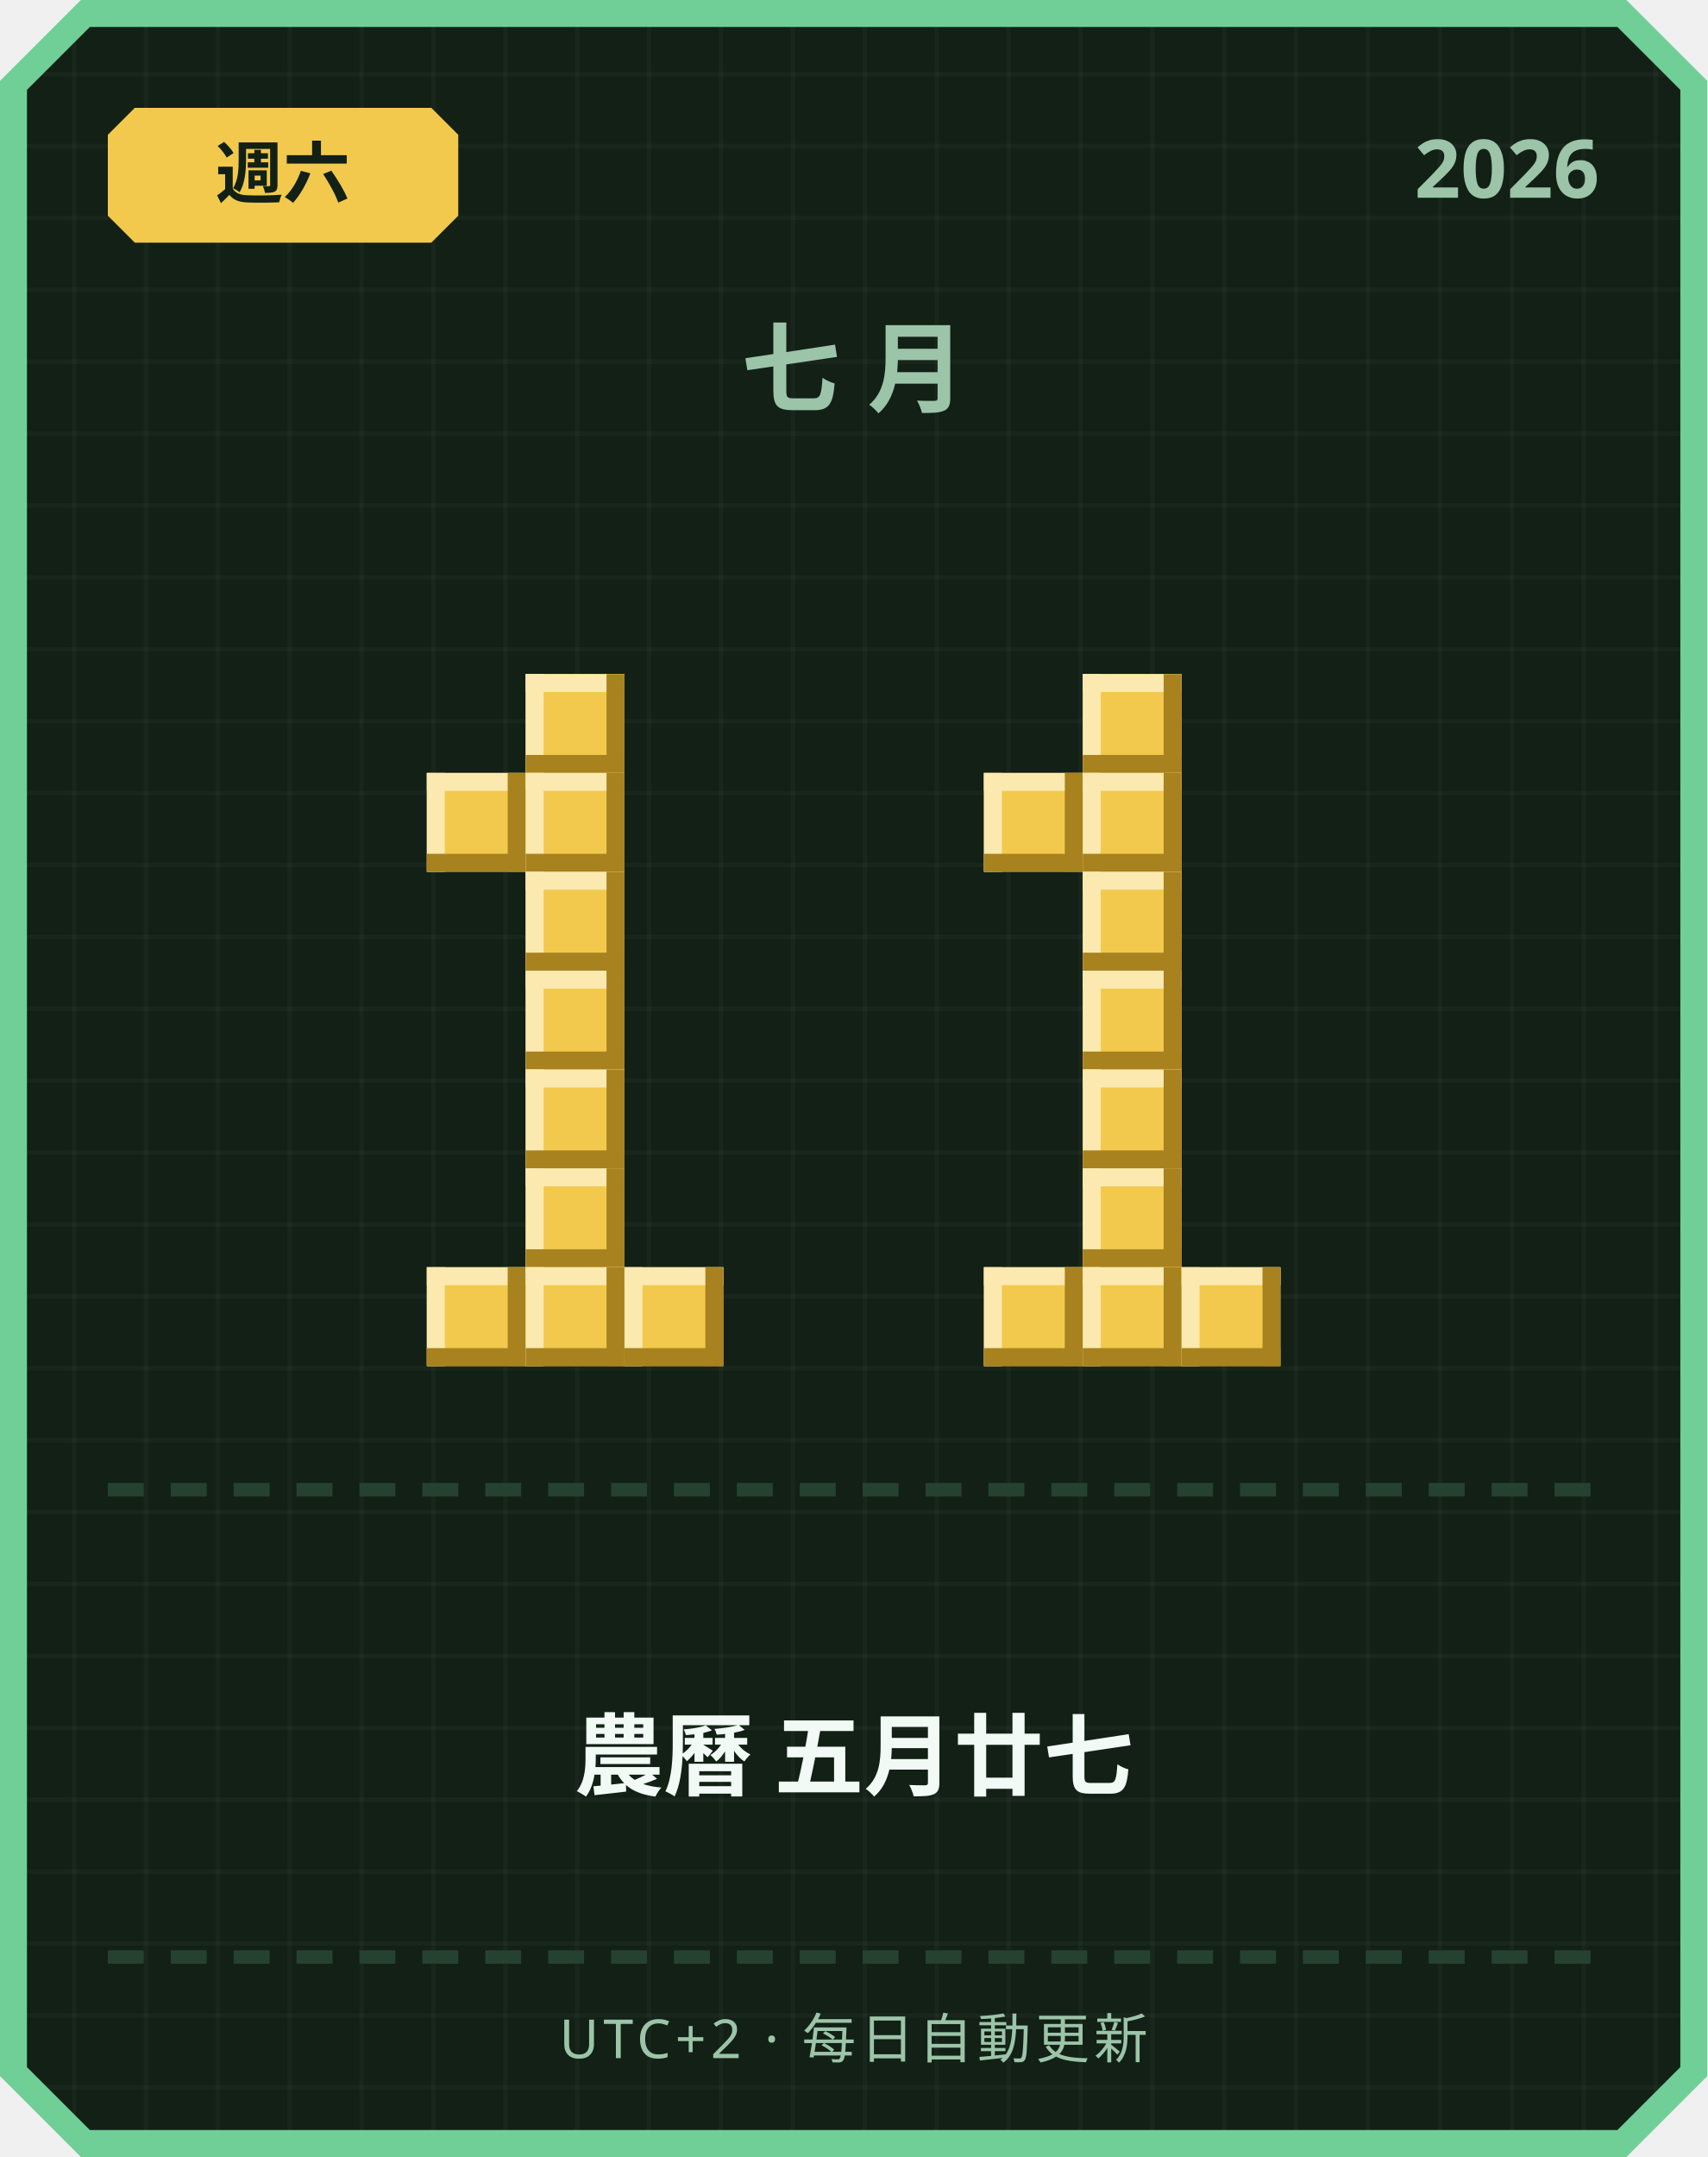
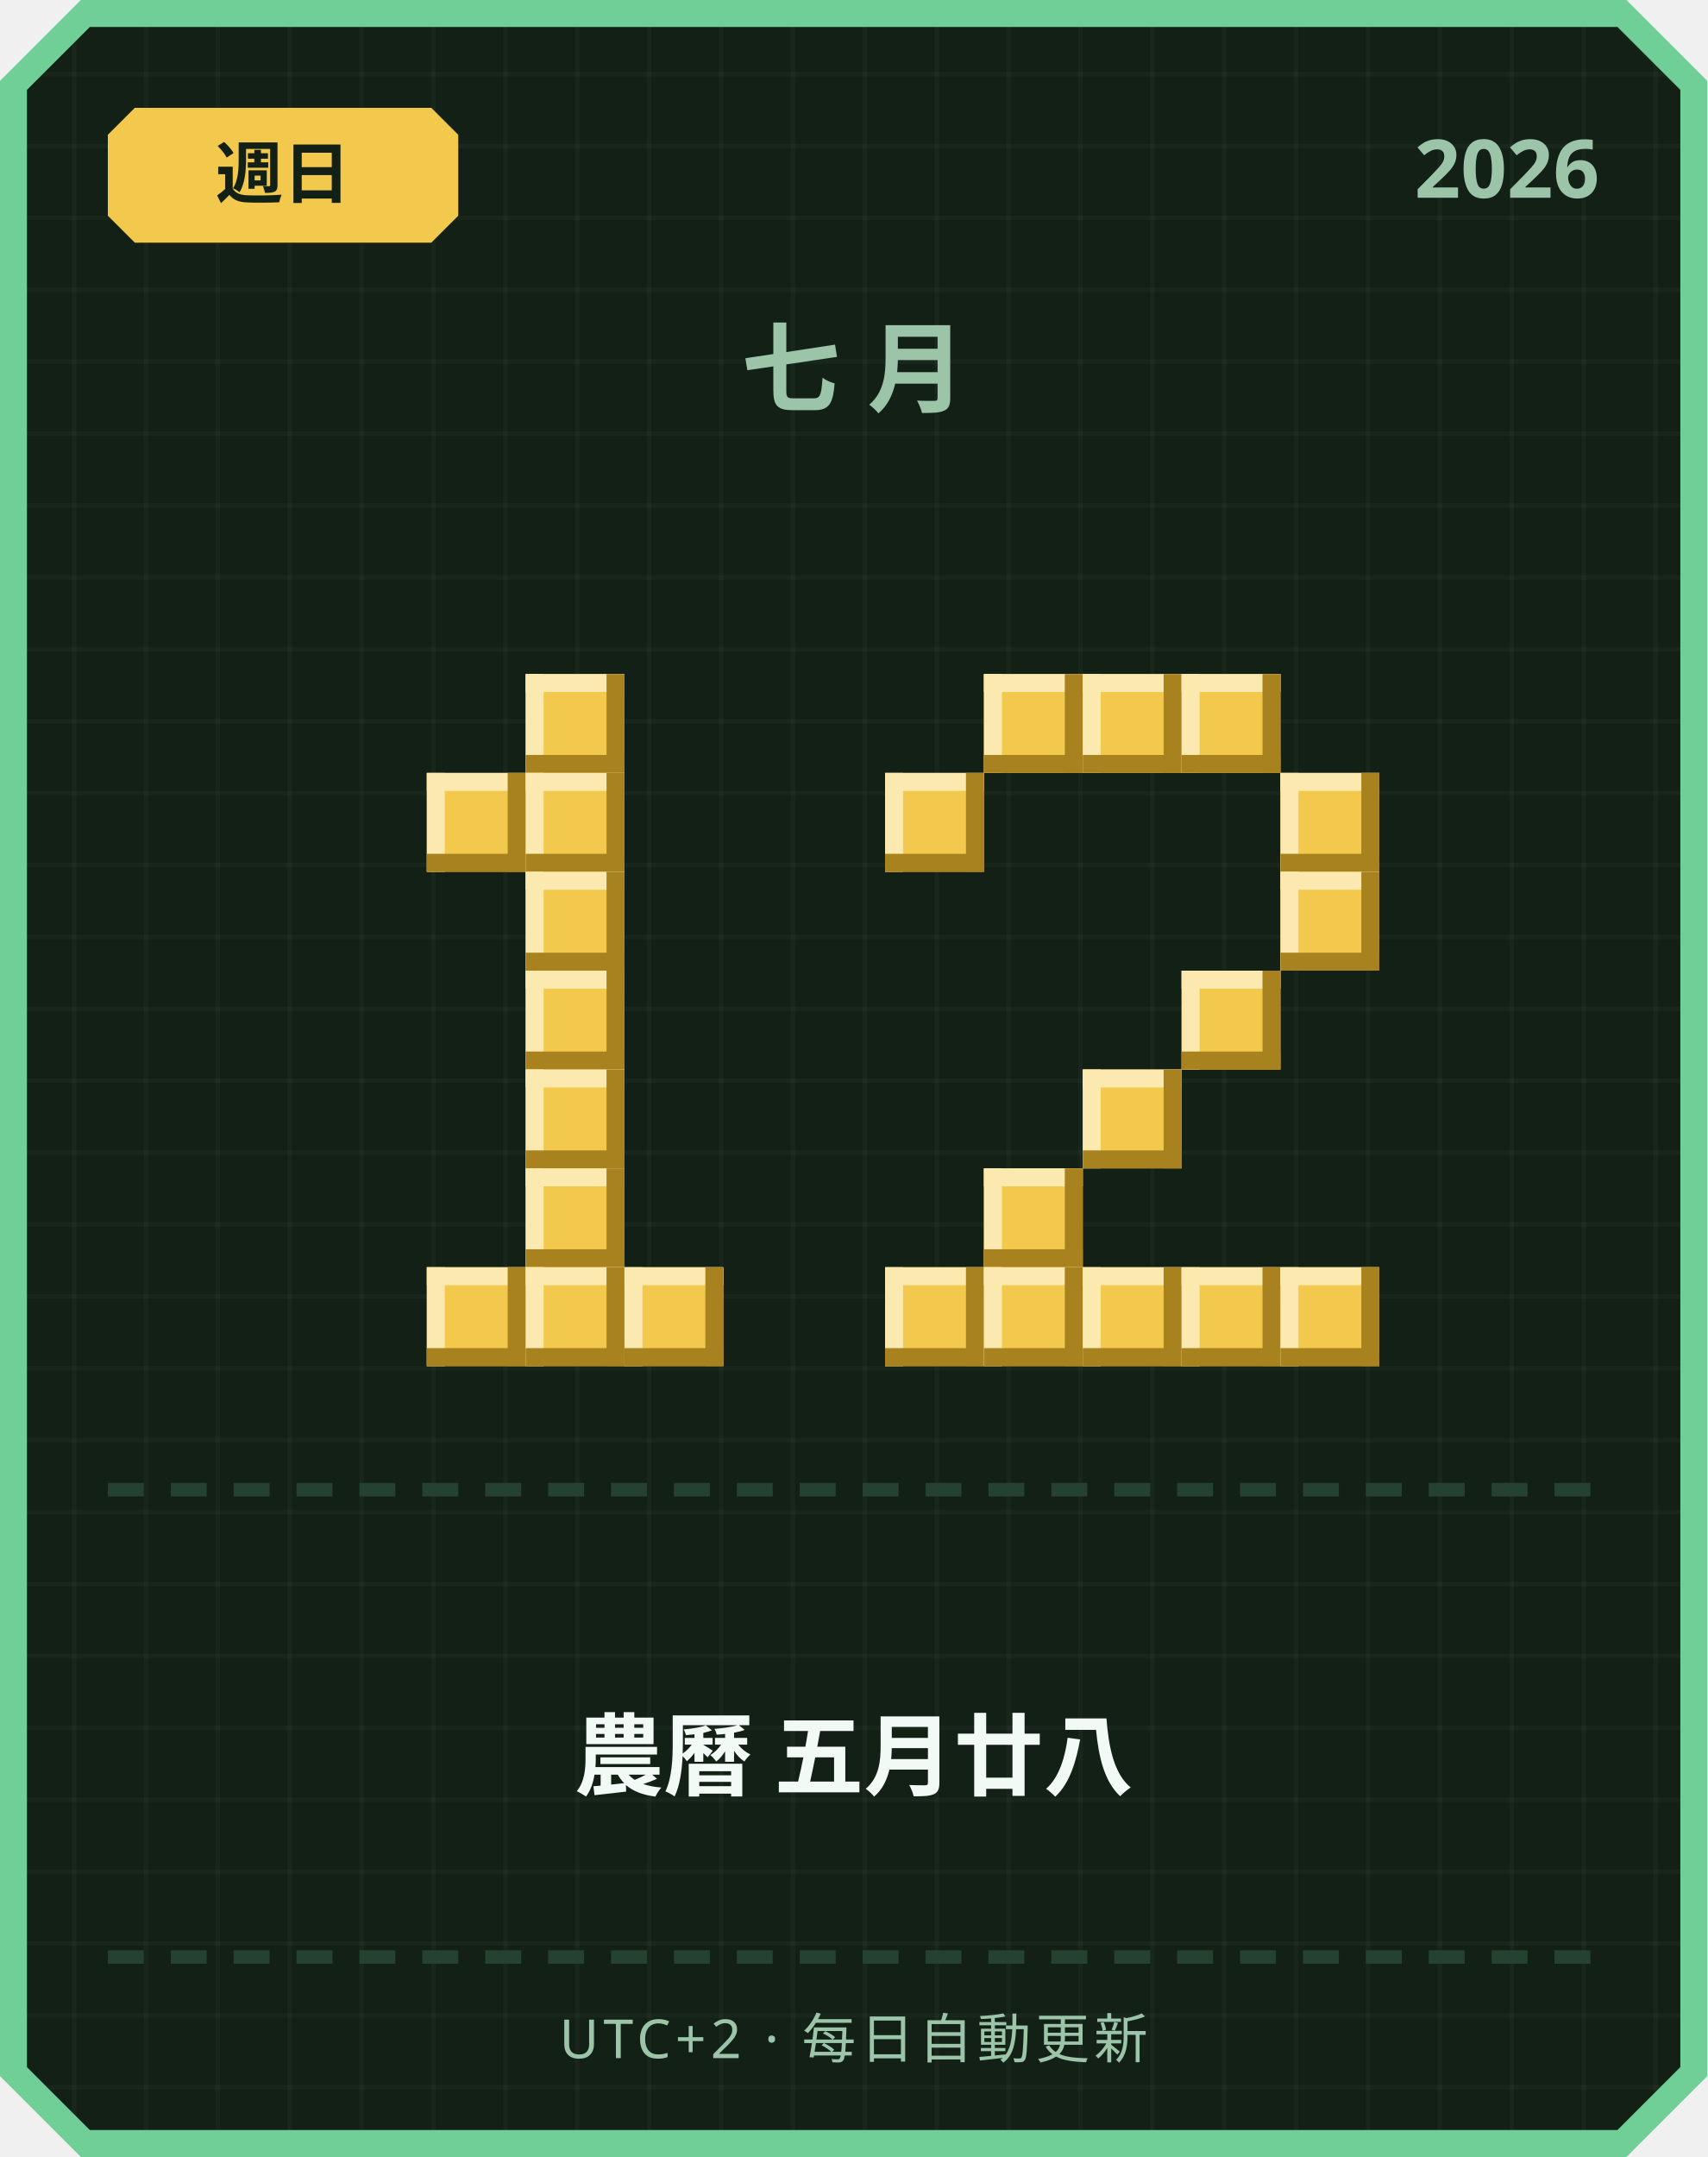
<svg xmlns="http://www.w3.org/2000/svg" width="380" height="480" viewBox="0 0 380 480">
  <defs>
    <pattern id="grid" width="16" height="16" patternUnits="userSpaceOnUse">
      <rect width="16" height="16" fill="#122016" />
      <rect width="1" height="16" fill="#ffffff" opacity="0.03" />
      <rect width="16" height="1" fill="#ffffff" opacity="0.03" />
    </pattern>
  </defs>
  <path d="M 18,0 L 362,0 L 380,18 L 380,462 L 362,480 L 18,480 L 0,462 L 0,18 Z" fill="#6fcf97" />
  <path d="M 20,6 L 360,6 L 374,20 L 374,460 L 360,474 L 20,474 L 6,460 L 6,20 Z" fill="url(#grid)" />
  <path d="M 30,24 L 96,24 L 102,30 L 102,48 L 96,54 L 30,54 L 24,48 L 24,30 Z" fill="#f2c94c" />
-   <text x="63" y="44" text-anchor="middle" font-family="'Segoe UI', sans-serif" font-size="15" font-weight="700" fill="#122016">週六</text>
+   <text x="63" y="44" text-anchor="middle" font-family="'Segoe UI', sans-serif" font-size="15" font-weight="700" fill="#122016">週日</text>
  <text x="356" y="44" text-anchor="end" font-family="'Segoe UI', sans-serif" font-size="18" font-weight="700" fill="#9bc4a8">2026</text>
  <text x="190" y="90" text-anchor="middle" font-family="'Segoe UI', sans-serif" font-size="22" font-weight="700" letter-spacing="6" fill="#9bc4a8">七月</text>
  <rect x="117" y="150" width="22" height="22" fill="#f2c94c" />
  <rect x="117" y="150" width="22" height="4" fill="#fbe9b0" />
  <rect x="117" y="150" width="4" height="22" fill="#fbe9b0" />
  <rect x="117" y="168" width="22" height="4" fill="#a8821f" />
  <rect x="135" y="150" width="4" height="22" fill="#a8821f" />
  <rect x="95" y="172" width="22" height="22" fill="#f2c94c" />
  <rect x="95" y="172" width="22" height="4" fill="#fbe9b0" />
  <rect x="95" y="172" width="4" height="22" fill="#fbe9b0" />
  <rect x="95" y="190" width="22" height="4" fill="#a8821f" />
  <rect x="113" y="172" width="4" height="22" fill="#a8821f" />
  <rect x="117" y="172" width="22" height="22" fill="#f2c94c" />
  <rect x="117" y="172" width="22" height="4" fill="#fbe9b0" />
  <rect x="117" y="172" width="4" height="22" fill="#fbe9b0" />
  <rect x="117" y="190" width="22" height="4" fill="#a8821f" />
  <rect x="135" y="172" width="4" height="22" fill="#a8821f" />
  <rect x="117" y="194" width="22" height="22" fill="#f2c94c" />
  <rect x="117" y="194" width="22" height="4" fill="#fbe9b0" />
  <rect x="117" y="194" width="4" height="22" fill="#fbe9b0" />
  <rect x="117" y="212" width="22" height="4" fill="#a8821f" />
  <rect x="135" y="194" width="4" height="22" fill="#a8821f" />
  <rect x="117" y="216" width="22" height="22" fill="#f2c94c" />
  <rect x="117" y="216" width="22" height="4" fill="#fbe9b0" />
  <rect x="117" y="216" width="4" height="22" fill="#fbe9b0" />
  <rect x="117" y="234" width="22" height="4" fill="#a8821f" />
  <rect x="135" y="216" width="4" height="22" fill="#a8821f" />
  <rect x="117" y="238" width="22" height="22" fill="#f2c94c" />
  <rect x="117" y="238" width="22" height="4" fill="#fbe9b0" />
  <rect x="117" y="238" width="4" height="22" fill="#fbe9b0" />
  <rect x="117" y="256" width="22" height="4" fill="#a8821f" />
  <rect x="135" y="238" width="4" height="22" fill="#a8821f" />
  <rect x="117" y="260" width="22" height="22" fill="#f2c94c" />
  <rect x="117" y="260" width="22" height="4" fill="#fbe9b0" />
  <rect x="117" y="260" width="4" height="22" fill="#fbe9b0" />
  <rect x="117" y="278" width="22" height="4" fill="#a8821f" />
  <rect x="135" y="260" width="4" height="22" fill="#a8821f" />
  <rect x="95" y="282" width="22" height="22" fill="#f2c94c" />
  <rect x="95" y="282" width="22" height="4" fill="#fbe9b0" />
  <rect x="95" y="282" width="4" height="22" fill="#fbe9b0" />
  <rect x="95" y="300" width="22" height="4" fill="#a8821f" />
  <rect x="113" y="282" width="4" height="22" fill="#a8821f" />
  <rect x="117" y="282" width="22" height="22" fill="#f2c94c" />
  <rect x="117" y="282" width="22" height="4" fill="#fbe9b0" />
  <rect x="117" y="282" width="4" height="22" fill="#fbe9b0" />
  <rect x="117" y="300" width="22" height="4" fill="#a8821f" />
  <rect x="135" y="282" width="4" height="22" fill="#a8821f" />
  <rect x="139" y="282" width="22" height="22" fill="#f2c94c" />
  <rect x="139" y="282" width="22" height="4" fill="#fbe9b0" />
  <rect x="139" y="282" width="4" height="22" fill="#fbe9b0" />
  <rect x="139" y="300" width="22" height="4" fill="#a8821f" />
  <rect x="157" y="282" width="4" height="22" fill="#a8821f" />
+   <rect x="219" y="150" width="22" height="22" fill="#f2c94c" />
+   <rect x="219" y="150" width="22" height="4" fill="#fbe9b0" />
+   <rect x="219" y="150" width="4" height="22" fill="#fbe9b0" />
+   <rect x="219" y="168" width="22" height="4" fill="#a8821f" />
+   <rect x="237" y="150" width="4" height="22" fill="#a8821f" />
  <rect x="241" y="150" width="22" height="22" fill="#f2c94c" />
  <rect x="241" y="150" width="22" height="4" fill="#fbe9b0" />
  <rect x="241" y="150" width="4" height="22" fill="#fbe9b0" />
  <rect x="241" y="168" width="22" height="4" fill="#a8821f" />
  <rect x="259" y="150" width="4" height="22" fill="#a8821f" />
-   <rect x="219" y="172" width="22" height="22" fill="#f2c94c" />
-   <rect x="219" y="172" width="22" height="4" fill="#fbe9b0" />
-   <rect x="219" y="172" width="4" height="22" fill="#fbe9b0" />
-   <rect x="219" y="190" width="22" height="4" fill="#a8821f" />
-   <rect x="237" y="172" width="4" height="22" fill="#a8821f" />
-   <rect x="241" y="172" width="22" height="22" fill="#f2c94c" />
-   <rect x="241" y="172" width="22" height="4" fill="#fbe9b0" />
-   <rect x="241" y="172" width="4" height="22" fill="#fbe9b0" />
-   <rect x="241" y="190" width="22" height="4" fill="#a8821f" />
-   <rect x="259" y="172" width="4" height="22" fill="#a8821f" />
-   <rect x="241" y="194" width="22" height="22" fill="#f2c94c" />
-   <rect x="241" y="194" width="22" height="4" fill="#fbe9b0" />
-   <rect x="241" y="194" width="4" height="22" fill="#fbe9b0" />
-   <rect x="241" y="212" width="22" height="4" fill="#a8821f" />
-   <rect x="259" y="194" width="4" height="22" fill="#a8821f" />
-   <rect x="241" y="216" width="22" height="22" fill="#f2c94c" />
-   <rect x="241" y="216" width="22" height="4" fill="#fbe9b0" />
-   <rect x="241" y="216" width="4" height="22" fill="#fbe9b0" />
-   <rect x="241" y="234" width="22" height="4" fill="#a8821f" />
-   <rect x="259" y="216" width="4" height="22" fill="#a8821f" />
+   <rect x="263" y="150" width="22" height="22" fill="#f2c94c" />
+   <rect x="263" y="150" width="22" height="4" fill="#fbe9b0" />
+   <rect x="263" y="150" width="4" height="22" fill="#fbe9b0" />
+   <rect x="263" y="168" width="22" height="4" fill="#a8821f" />
+   <rect x="281" y="150" width="4" height="22" fill="#a8821f" />
+   <rect x="197" y="172" width="22" height="22" fill="#f2c94c" />
+   <rect x="197" y="172" width="22" height="4" fill="#fbe9b0" />
+   <rect x="197" y="172" width="4" height="22" fill="#fbe9b0" />
+   <rect x="197" y="190" width="22" height="4" fill="#a8821f" />
+   <rect x="215" y="172" width="4" height="22" fill="#a8821f" />
+   <rect x="285" y="172" width="22" height="22" fill="#f2c94c" />
+   <rect x="285" y="172" width="22" height="4" fill="#fbe9b0" />
+   <rect x="285" y="172" width="4" height="22" fill="#fbe9b0" />
+   <rect x="285" y="190" width="22" height="4" fill="#a8821f" />
+   <rect x="303" y="172" width="4" height="22" fill="#a8821f" />
+   <rect x="285" y="194" width="22" height="22" fill="#f2c94c" />
+   <rect x="285" y="194" width="22" height="4" fill="#fbe9b0" />
+   <rect x="285" y="194" width="4" height="22" fill="#fbe9b0" />
+   <rect x="285" y="212" width="22" height="4" fill="#a8821f" />
+   <rect x="303" y="194" width="4" height="22" fill="#a8821f" />
+   <rect x="263" y="216" width="22" height="22" fill="#f2c94c" />
+   <rect x="263" y="216" width="22" height="4" fill="#fbe9b0" />
+   <rect x="263" y="216" width="4" height="22" fill="#fbe9b0" />
+   <rect x="263" y="234" width="22" height="4" fill="#a8821f" />
+   <rect x="281" y="216" width="4" height="22" fill="#a8821f" />
  <rect x="241" y="238" width="22" height="22" fill="#f2c94c" />
  <rect x="241" y="238" width="22" height="4" fill="#fbe9b0" />
  <rect x="241" y="238" width="4" height="22" fill="#fbe9b0" />
  <rect x="241" y="256" width="22" height="4" fill="#a8821f" />
  <rect x="259" y="238" width="4" height="22" fill="#a8821f" />
-   <rect x="241" y="260" width="22" height="22" fill="#f2c94c" />
-   <rect x="241" y="260" width="22" height="4" fill="#fbe9b0" />
-   <rect x="241" y="260" width="4" height="22" fill="#fbe9b0" />
-   <rect x="241" y="278" width="22" height="4" fill="#a8821f" />
-   <rect x="259" y="260" width="4" height="22" fill="#a8821f" />
+   <rect x="219" y="260" width="22" height="22" fill="#f2c94c" />
+   <rect x="219" y="260" width="22" height="4" fill="#fbe9b0" />
+   <rect x="219" y="260" width="4" height="22" fill="#fbe9b0" />
+   <rect x="219" y="278" width="22" height="4" fill="#a8821f" />
+   <rect x="237" y="260" width="4" height="22" fill="#a8821f" />
+   <rect x="197" y="282" width="22" height="22" fill="#f2c94c" />
+   <rect x="197" y="282" width="22" height="4" fill="#fbe9b0" />
+   <rect x="197" y="282" width="4" height="22" fill="#fbe9b0" />
+   <rect x="197" y="300" width="22" height="4" fill="#a8821f" />
+   <rect x="215" y="282" width="4" height="22" fill="#a8821f" />
  <rect x="219" y="282" width="22" height="22" fill="#f2c94c" />
  <rect x="219" y="282" width="22" height="4" fill="#fbe9b0" />
  <rect x="219" y="282" width="4" height="22" fill="#fbe9b0" />
  <rect x="219" y="300" width="22" height="4" fill="#a8821f" />
  <rect x="237" y="282" width="4" height="22" fill="#a8821f" />
  <rect x="241" y="282" width="22" height="22" fill="#f2c94c" />
  <rect x="241" y="282" width="22" height="4" fill="#fbe9b0" />
  <rect x="241" y="282" width="4" height="22" fill="#fbe9b0" />
  <rect x="241" y="300" width="22" height="4" fill="#a8821f" />
  <rect x="259" y="282" width="4" height="22" fill="#a8821f" />
  <rect x="263" y="282" width="22" height="22" fill="#f2c94c" />
  <rect x="263" y="282" width="22" height="4" fill="#fbe9b0" />
  <rect x="263" y="282" width="4" height="22" fill="#fbe9b0" />
  <rect x="263" y="300" width="22" height="4" fill="#a8821f" />
  <rect x="281" y="282" width="4" height="22" fill="#a8821f" />
+   <rect x="285" y="282" width="22" height="22" fill="#f2c94c" />
+   <rect x="285" y="282" width="22" height="4" fill="#fbe9b0" />
+   <rect x="285" y="282" width="4" height="22" fill="#fbe9b0" />
+   <rect x="285" y="300" width="22" height="4" fill="#a8821f" />
+   <rect x="303" y="282" width="4" height="22" fill="#a8821f" />
  <rect x="24" y="330" width="8" height="3" fill="#254230" />
  <rect x="38" y="330" width="8" height="3" fill="#254230" />
  <rect x="52" y="330" width="8" height="3" fill="#254230" />
  <rect x="66" y="330" width="8" height="3" fill="#254230" />
  <rect x="80" y="330" width="8" height="3" fill="#254230" />
  <rect x="94" y="330" width="8" height="3" fill="#254230" />
  <rect x="108" y="330" width="8" height="3" fill="#254230" />
  <rect x="122" y="330" width="8" height="3" fill="#254230" />
  <rect x="136" y="330" width="8" height="3" fill="#254230" />
  <rect x="150" y="330" width="8" height="3" fill="#254230" />
  <rect x="164" y="330" width="8" height="3" fill="#254230" />
  <rect x="178" y="330" width="8" height="3" fill="#254230" />
  <rect x="192" y="330" width="8" height="3" fill="#254230" />
  <rect x="206" y="330" width="8" height="3" fill="#254230" />
  <rect x="220" y="330" width="8" height="3" fill="#254230" />
  <rect x="234" y="330" width="8" height="3" fill="#254230" />
  <rect x="248" y="330" width="8" height="3" fill="#254230" />
  <rect x="262" y="330" width="8" height="3" fill="#254230" />
  <rect x="276" y="330" width="8" height="3" fill="#254230" />
  <rect x="290" y="330" width="8" height="3" fill="#254230" />
  <rect x="304" y="330" width="8" height="3" fill="#254230" />
  <rect x="318" y="330" width="8" height="3" fill="#254230" />
  <rect x="332" y="330" width="8" height="3" fill="#254230" />
  <rect x="346" y="330" width="8" height="3" fill="#254230" />
-   <text x="190" y="398" text-anchor="middle" font-family="'Segoe UI', 'Microsoft JhengHei', sans-serif" font-size="20" font-weight="700" fill="#f1faf4">農曆 五月廿七</text>
+   <text x="190" y="398" text-anchor="middle" font-family="'Segoe UI', 'Microsoft JhengHei', sans-serif" font-size="20" font-weight="700" fill="#f1faf4">農曆 五月廿八</text>
  <rect x="24" y="434" width="8" height="3" fill="#254230" />
  <rect x="38" y="434" width="8" height="3" fill="#254230" />
  <rect x="52" y="434" width="8" height="3" fill="#254230" />
  <rect x="66" y="434" width="8" height="3" fill="#254230" />
  <rect x="80" y="434" width="8" height="3" fill="#254230" />
  <rect x="94" y="434" width="8" height="3" fill="#254230" />
  <rect x="108" y="434" width="8" height="3" fill="#254230" />
  <rect x="122" y="434" width="8" height="3" fill="#254230" />
  <rect x="136" y="434" width="8" height="3" fill="#254230" />
  <rect x="150" y="434" width="8" height="3" fill="#254230" />
  <rect x="164" y="434" width="8" height="3" fill="#254230" />
  <rect x="178" y="434" width="8" height="3" fill="#254230" />
  <rect x="192" y="434" width="8" height="3" fill="#254230" />
  <rect x="206" y="434" width="8" height="3" fill="#254230" />
  <rect x="220" y="434" width="8" height="3" fill="#254230" />
  <rect x="234" y="434" width="8" height="3" fill="#254230" />
  <rect x="248" y="434" width="8" height="3" fill="#254230" />
  <rect x="262" y="434" width="8" height="3" fill="#254230" />
  <rect x="276" y="434" width="8" height="3" fill="#254230" />
  <rect x="290" y="434" width="8" height="3" fill="#254230" />
  <rect x="304" y="434" width="8" height="3" fill="#254230" />
  <rect x="318" y="434" width="8" height="3" fill="#254230" />
  <rect x="332" y="434" width="8" height="3" fill="#254230" />
  <rect x="346" y="434" width="8" height="3" fill="#254230" />
  <text x="190" y="458" text-anchor="middle" font-family="'Segoe UI', sans-serif" font-size="12" letter-spacing="1" fill="#9bc4a8">UTC+2 · 每日自動更新</text>
</svg>
